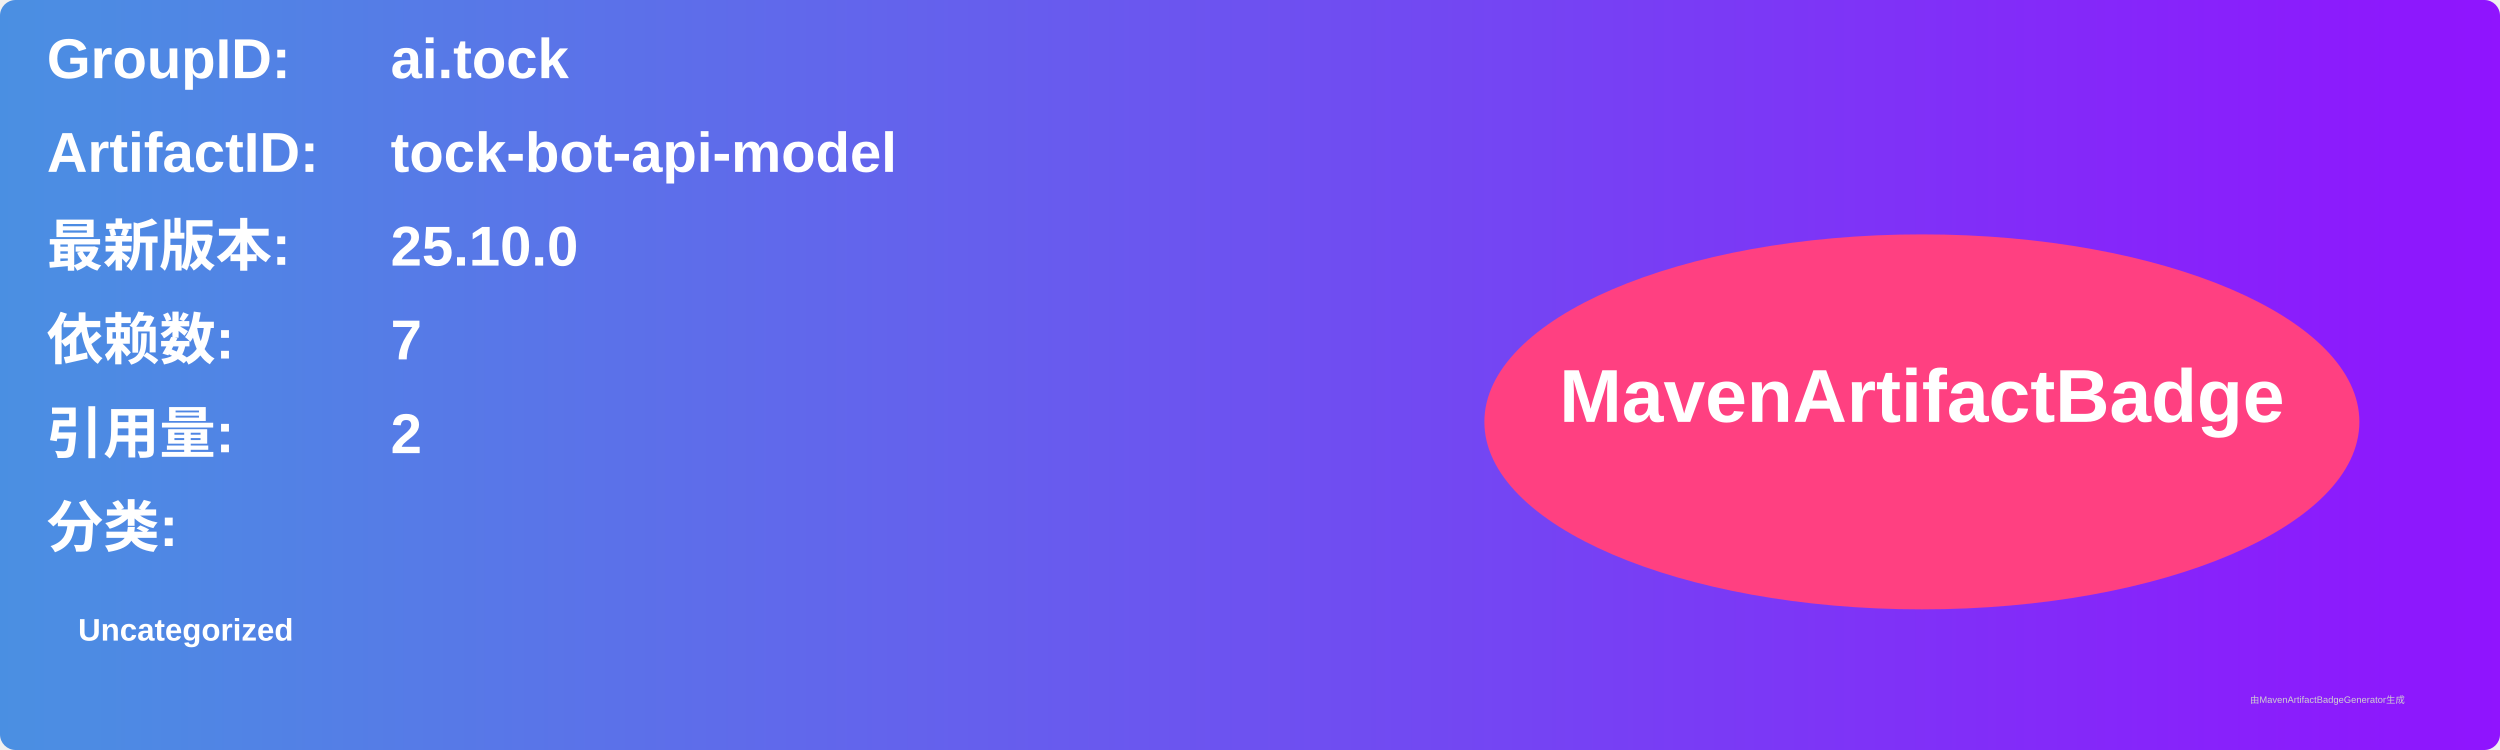
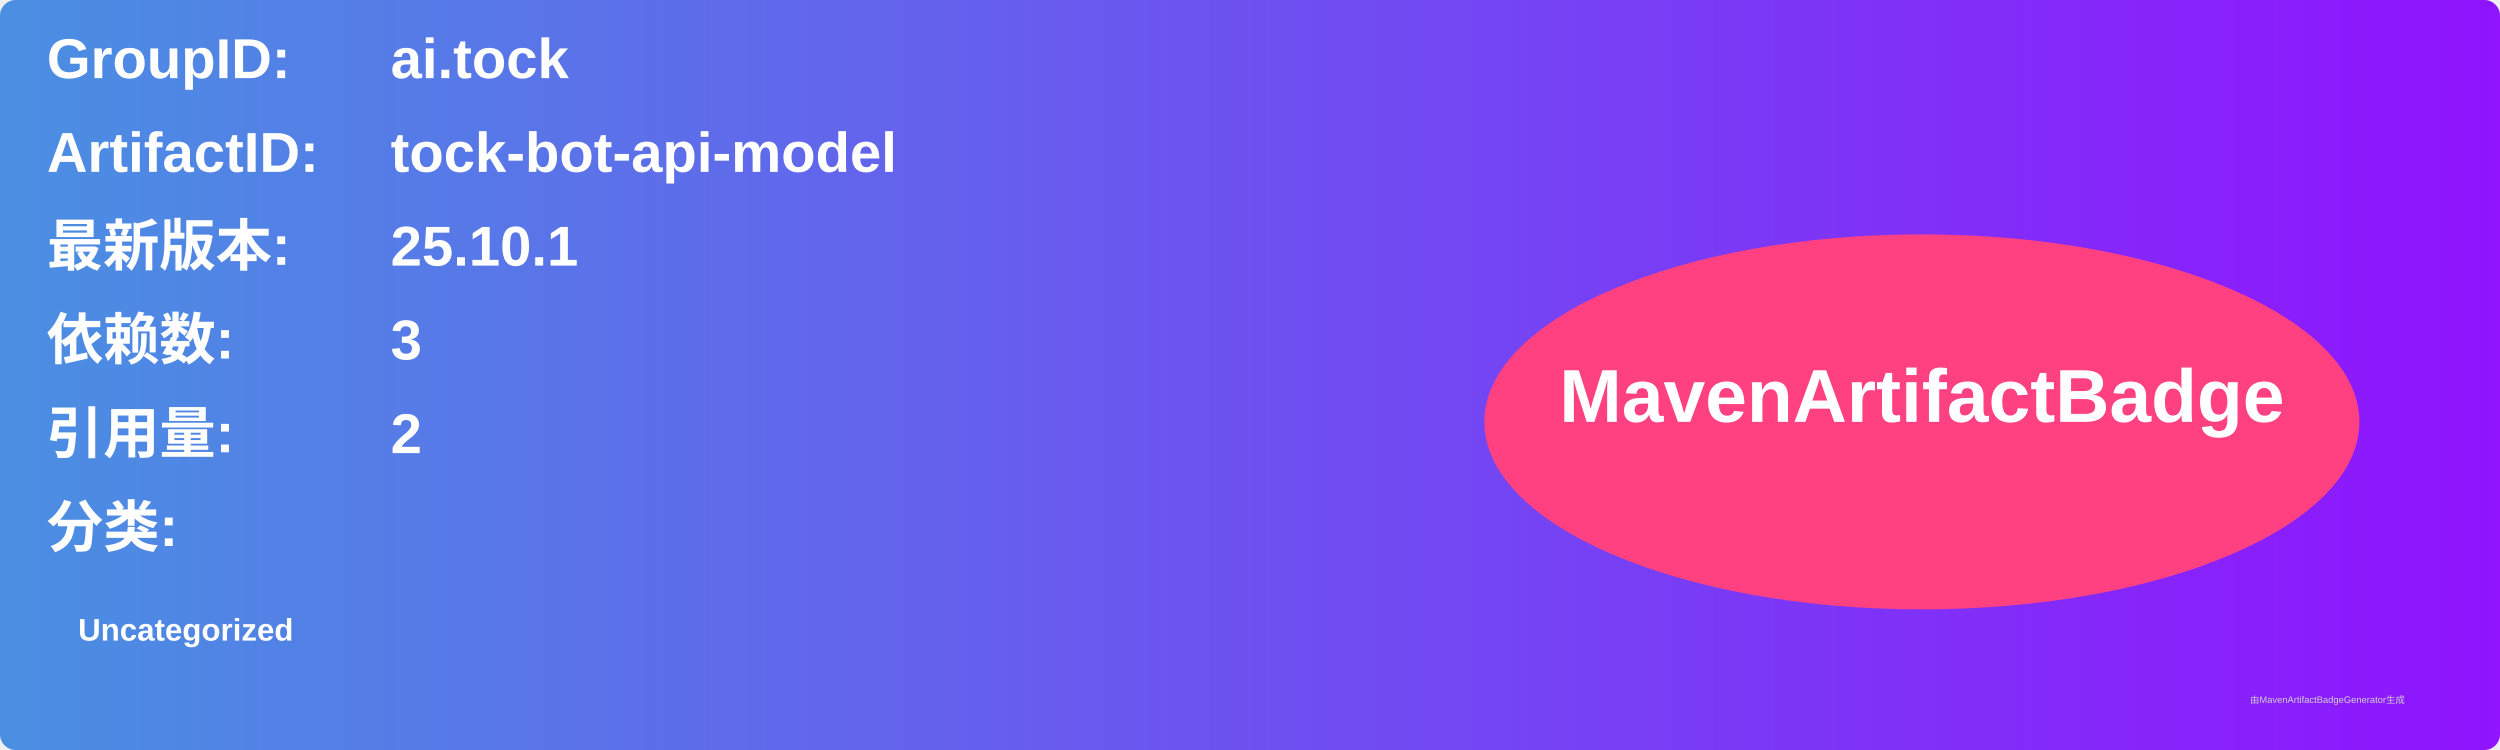
<svg xmlns="http://www.w3.org/2000/svg" width="800" height="240" viewBox="0 0 800 240">
  <linearGradient id="grad" x1="0%" y1="0%" x2="100%" y2="0%">
    <stop offset="0%" stop-color="#4a90e2" />
    <stop offset="100%" stop-color="#9013fe" />
  </linearGradient>
  <rect width="100%" height="100%" rx="5" ry="5" fill="url(#grad)" />
  <g transform="translate(15, 15)">
    <text x="0" y="10" font-family="Arial" font-size="18" fill="white" font-weight="bold" width="260">GroupID:</text>
    <text x="110" y="10" font-family="Arial" font-size="18" fill="white" font-weight="bold" width="460">ai.tock</text>
    <text x="0" y="40" font-family="Arial" font-size="18" fill="white" font-weight="bold" width="260">ArtifactID:</text>
    <text x="110" y="40" font-family="Arial" font-size="18" fill="white" font-weight="bold" width="460">tock-bot-api-model</text>
    <text x="0" y="70" font-family="Arial" font-size="18" fill="white" font-weight="bold">最新版本:</text>
    <text x="110" y="70" font-family="Arial" font-size="18" fill="white" font-weight="bold">
-       <tspan font-weight="bold">25.10.0</tspan>
+       <tspan font-weight="bold">25.10.1</tspan>
    </text>
    <text x="0" y="100" font-family="Arial" font-size="18" fill="white" font-weight="bold">依赖数: </text>
    <text x="110" y="100" font-family="Arial" font-size="18" fill="white">
-       <tspan font-weight="bold">7</tspan>
+       <tspan font-weight="bold">3</tspan>
    </text>
    <text x="0" y="130" font-family="Arial" font-size="18" fill="white" font-weight="bold">引用量: </text>
    <text x="110" y="130" font-family="Arial" font-size="18" fill="white">
      <tspan font-weight="bold">2</tspan>
    </text>
    <text x="0" y="160" font-family="Arial" font-size="18" fill="white" font-weight="bold">分类:</text>
    <text x="10" y="190" font-family="Arial" font-size="10" fill="white">
      <tspan font-weight="bold">Uncategorized</tspan>
    </text>
    <ellipse cx="600" cy="120" rx="140" ry="60" fill="#ff4081" />
    <text x="600" y="120" text-anchor="middle" font-family="Arial" font-size="24" fill="white" font-weight="bold">MavenArtifactBadge</text>
  </g>
  <text x="720" y="225" font-family="Arial" font-size="3" fill="#d0d0d0">由MavenArtifactBadgeGenerator生成</text>
</svg>
